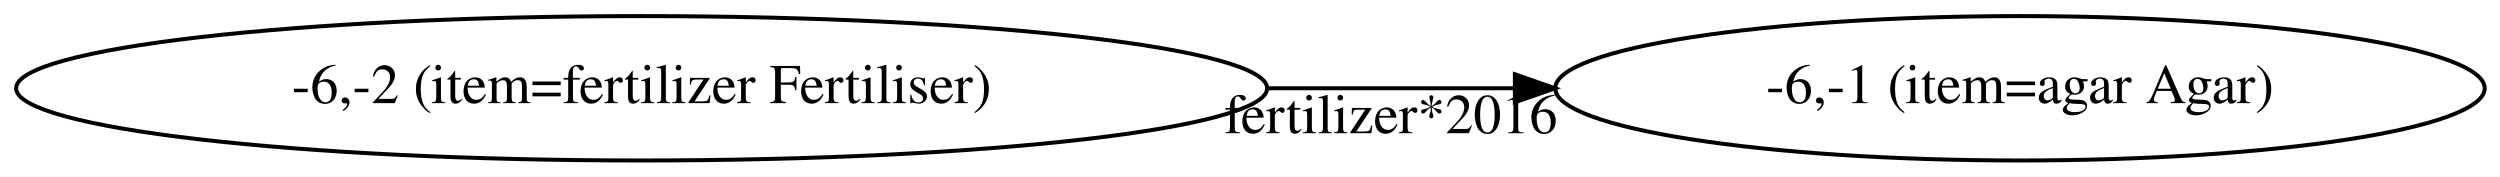
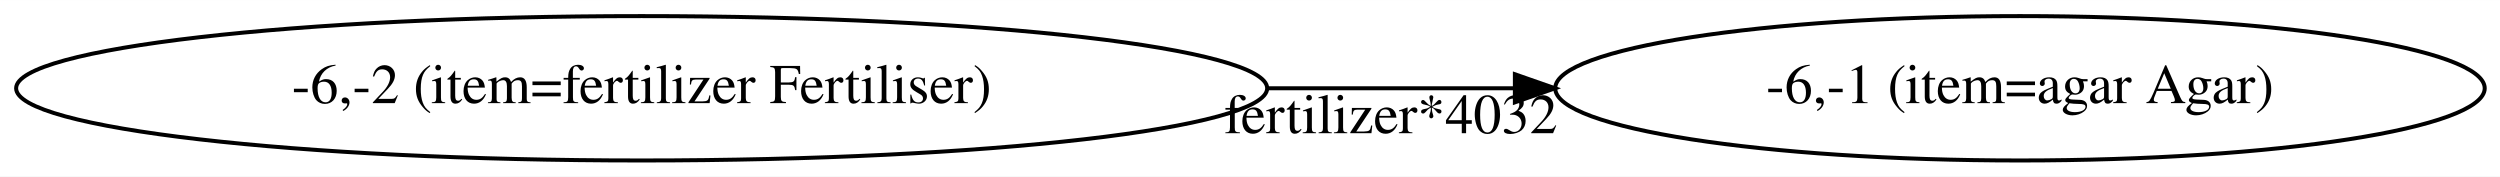
<svg xmlns="http://www.w3.org/2000/svg" width="623pt" height="44pt" viewBox="0.00 0.00 623.35 44.00">
  <g id="graph0" class="graph" transform="scale(1 1) rotate(0) translate(4 40)">
    <polygon fill="white" stroke="transparent" points="-4,4 -4,-40 619.35,-40 619.35,4 -4,4" />
    <g id="node1" class="node">
      <ellipse fill="none" stroke="black" cx="155.99" cy="-18" rx="155.97" ry="18" />
      <text text-anchor="middle" x="155.99" y="-14.3" font-family="Times,serif" font-size="14.00">-6,-2 (item=fertilizer Fertiliser)</text>
    </g>
    <g id="node2" class="node">
      <ellipse fill="none" stroke="black" cx="499.66" cy="-18" rx="115.88" ry="18" />
      <text text-anchor="middle" x="499.66" y="-14.3" font-family="Times,serif" font-size="14.00">-6,-1 (item=agar Agar)</text>
    </g>
    <g id="edge1" class="edge">
      <path fill="none" stroke="black" d="M311.99,-18C332.63,-18 353.59,-18 373.64,-18" />
      <polygon fill="black" stroke="black" points="373.72,-21.5 383.72,-18 373.72,-14.5 373.72,-21.5" />
-       <text text-anchor="middle" x="342.81" y="-6.8" font-family="Times,serif" font-size="14.00">fertilizer*2016</text>
+       <text text-anchor="middle" x="342.81" y="-6.8" font-family="Times,serif" font-size="14.00">fertilizer*4032</text>
    </g>
  </g>
</svg>
